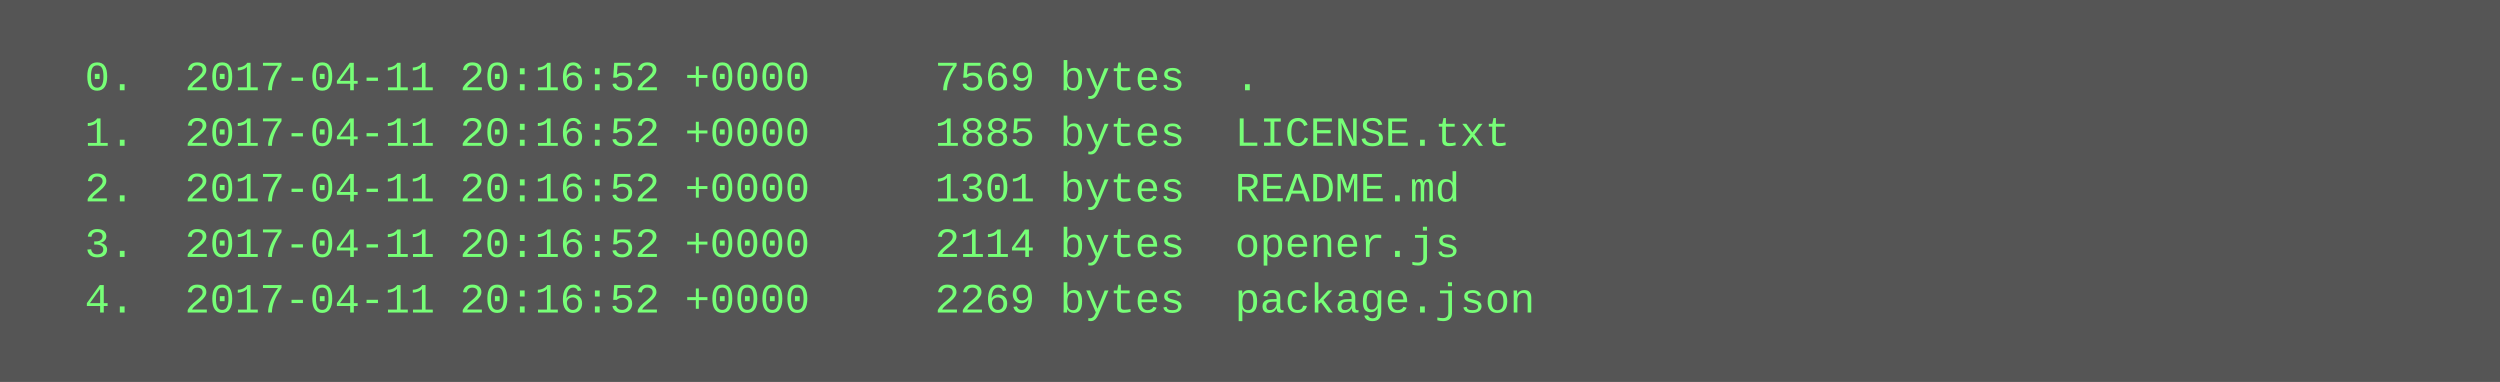
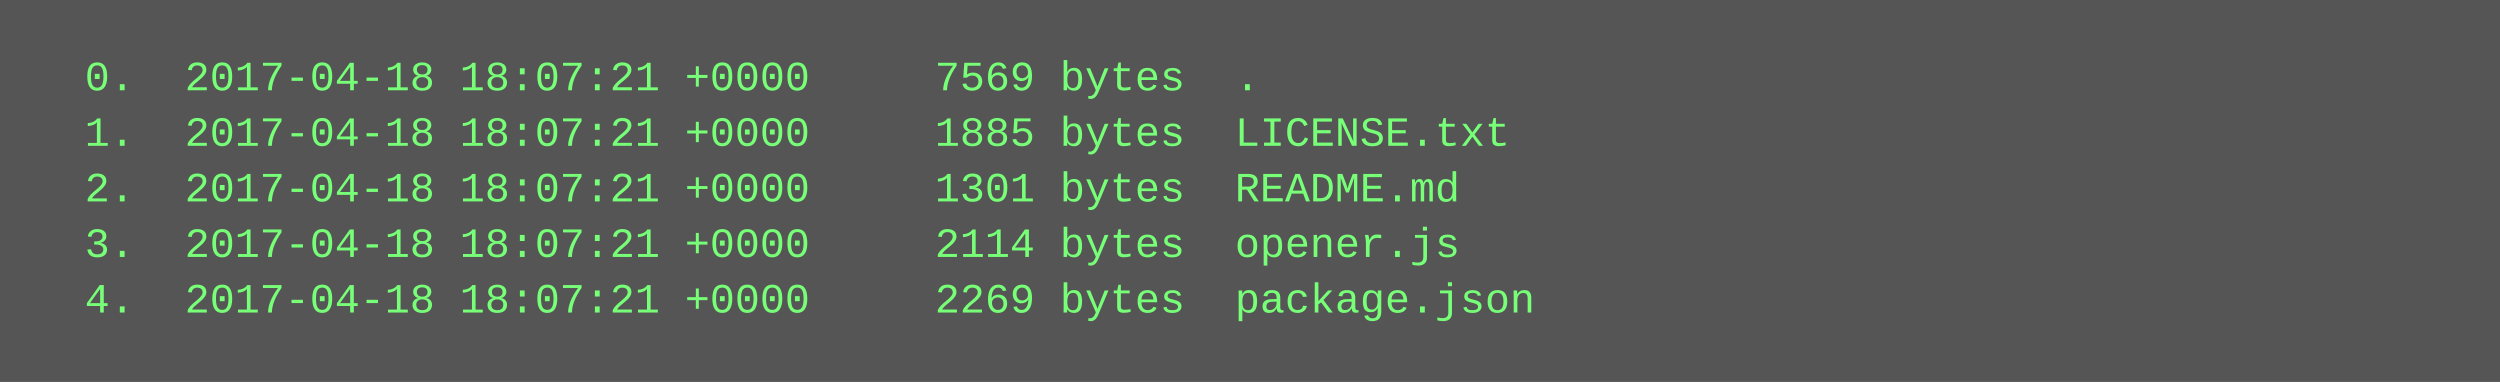
<svg xmlns="http://www.w3.org/2000/svg" height="110" width="720">
  <rect height="110" fill="#555" width="720" />
  <text fill="#7f7" font-family="Courier New" font-size="12" xml:space="preserve">
-     <tspan x="10" y="26">  0.  2017-04-11 20:16:52 +0000     7569 bytes  .</tspan>
-     <tspan x="10" y="42">  1.  2017-04-11 20:16:52 +0000     1885 bytes  LICENSE.txt</tspan>
-     <tspan x="10" y="58">  2.  2017-04-11 20:16:52 +0000     1301 bytes  README.md</tspan>
-     <tspan x="10" y="74">  3.  2017-04-11 20:16:52 +0000     2114 bytes  opener.js</tspan>
-     <tspan x="10" y="90">  4.  2017-04-11 20:16:52 +0000     2269 bytes  package.json</tspan>
+     <tspan x="10" y="26">  0.  2017-04-18 18:07:21 +0000     7569 bytes  .</tspan>
+     <tspan x="10" y="42">  1.  2017-04-18 18:07:21 +0000     1885 bytes  LICENSE.txt</tspan>
+     <tspan x="10" y="58">  2.  2017-04-18 18:07:21 +0000     1301 bytes  README.md</tspan>
+     <tspan x="10" y="74">  3.  2017-04-18 18:07:21 +0000     2114 bytes  opener.js</tspan>
+     <tspan x="10" y="90">  4.  2017-04-18 18:07:21 +0000     2269 bytes  package.json</tspan>
  </text>
</svg>
